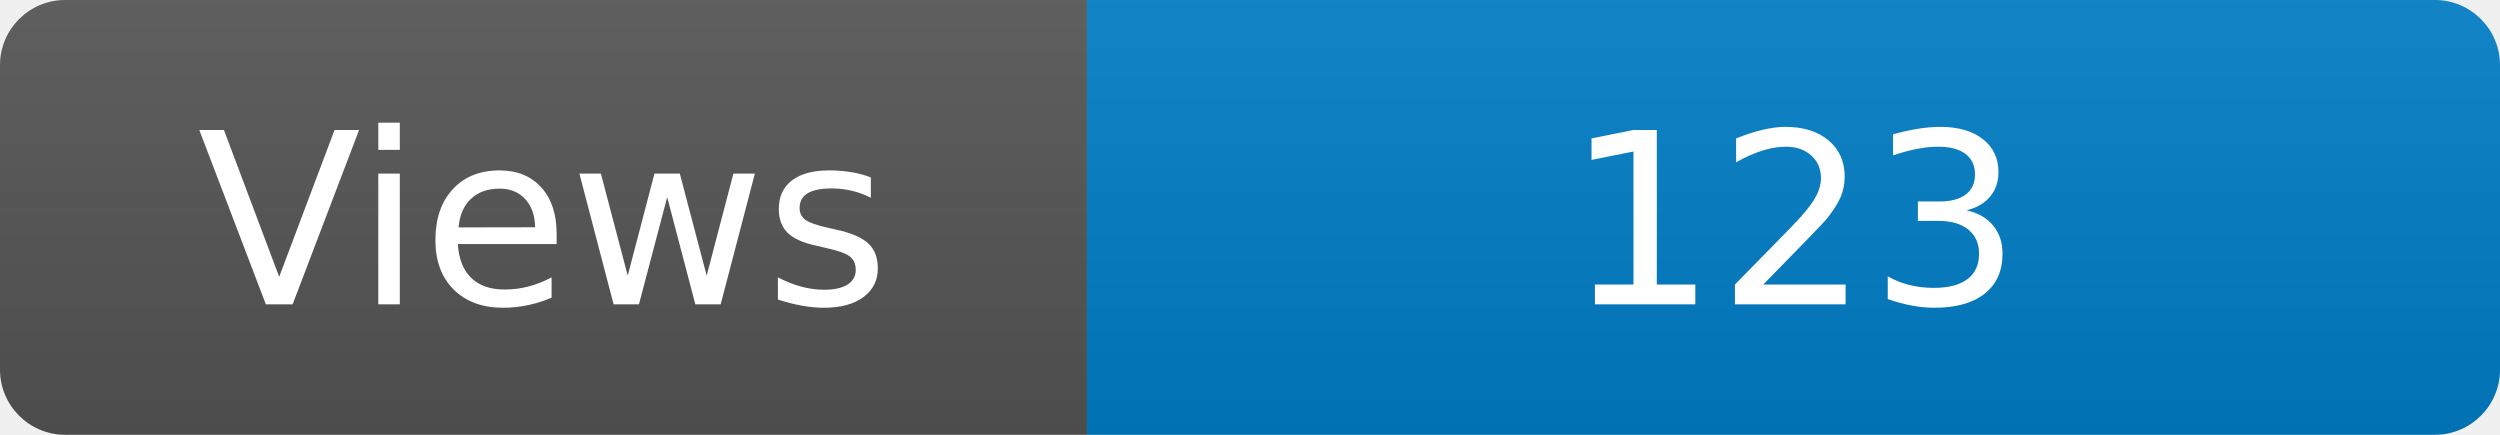
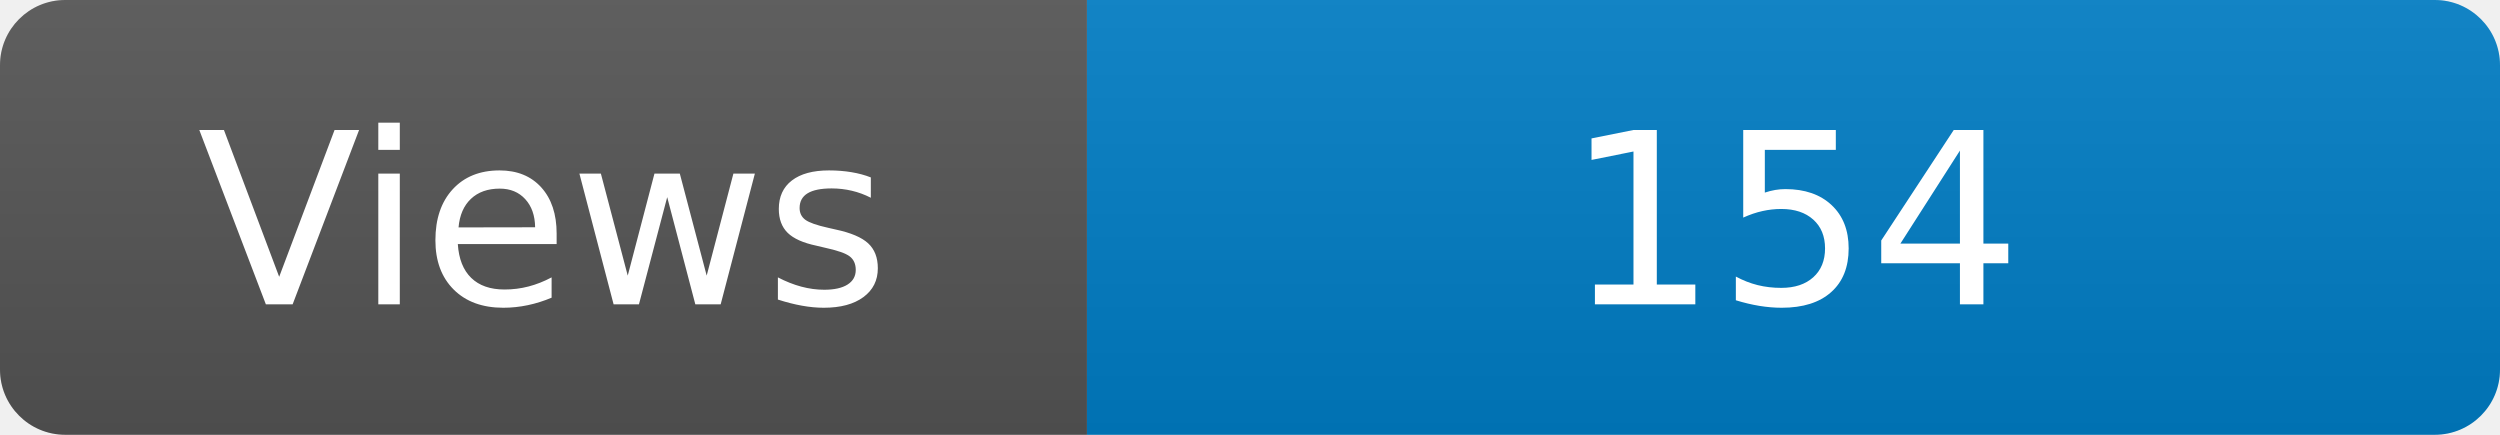
<svg xmlns="http://www.w3.org/2000/svg" width="115" height="20" role="img" aria-label="Maintained?: yes">
  <linearGradient id="s" x2="0" y2="100%">
    <stop offset="0" stop-color="#bbb" stop-opacity=".1" />
    <stop offset="1" stop-opacity=".1" />
  </linearGradient>
  <clipPath id="r">
    <rect width="115" height="20" rx="3" fill="#fff" />
  </clipPath>
  <g clip-path="url(#r)">
    <rect width="50" height="20" fill="#555" />
    <rect x="50" width="160" height="20" fill="#007ec6" />
    <rect width="115" height="20" fill="url(#s)" />
  </g>
  <g fill="#fff" text-anchor="middle" font-family="Verdana,Geneva,DejaVu Sans,sans-serif" font-size="110">
    <text x="250" y="140" transform="scale(.1)" fill="#fff">Views</text>
-     <text x="825" y="140" transform="scale(.1)" fill="#fff">123</text>
+     <text x="825" y="140" transform="scale(.1)" fill="#fff">154</text>
  </g>
</svg>
